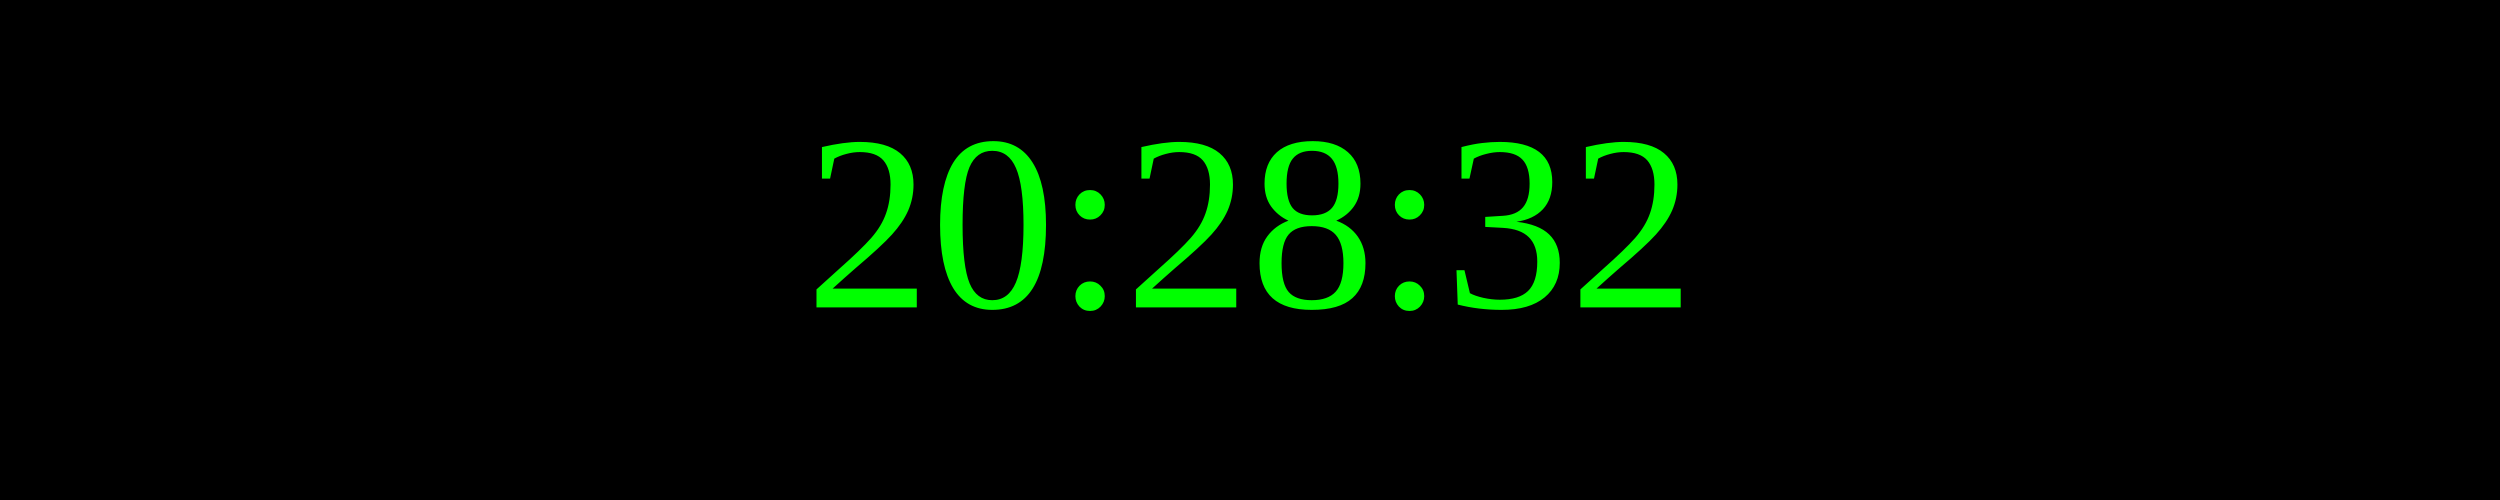
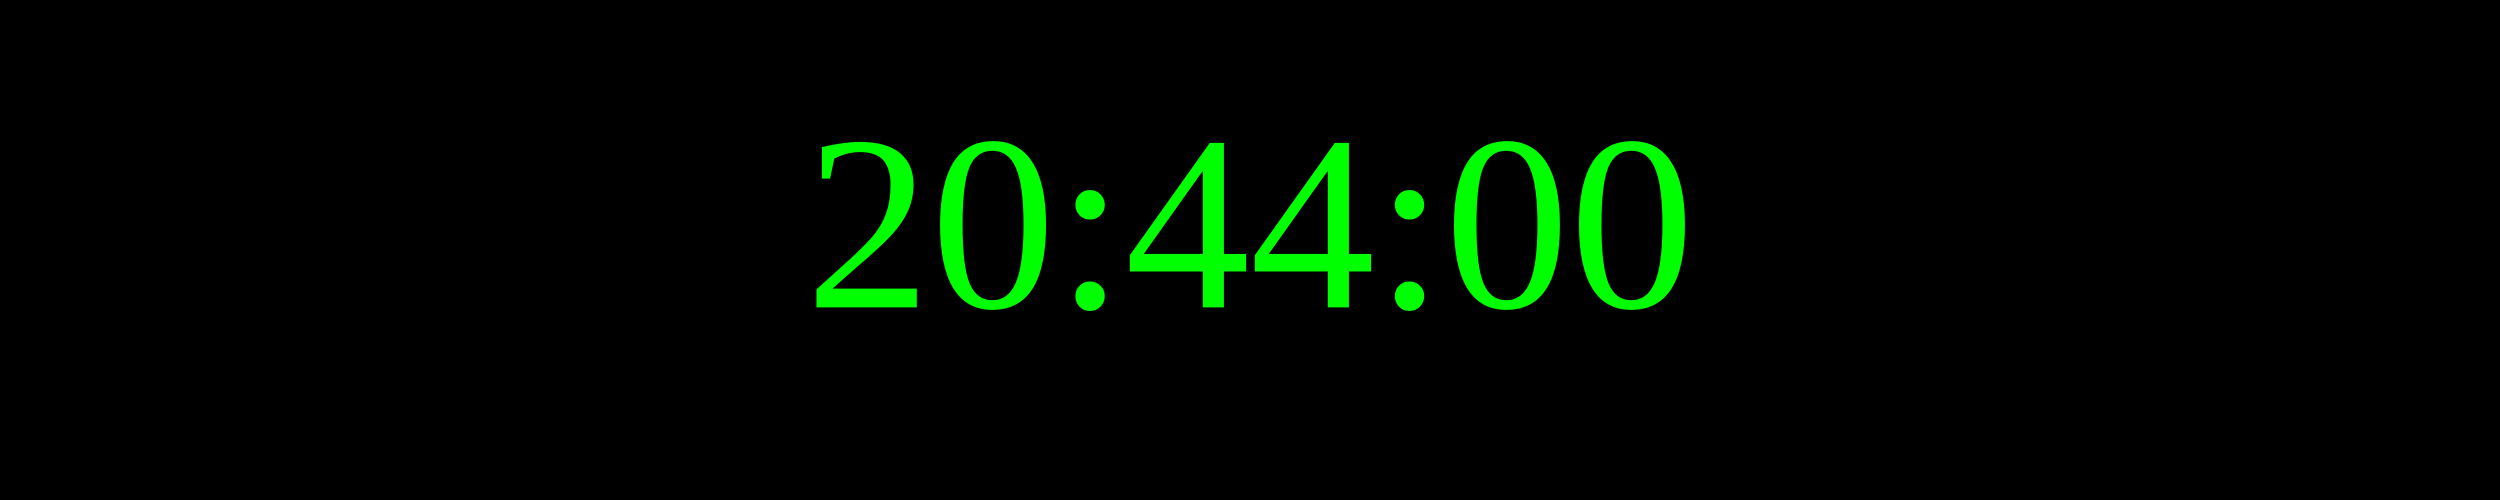
<svg xmlns="http://www.w3.org/2000/svg" width="250" height="50">
  <rect width="100%" height="100%" fill="black" />
  <text x="50%" y="50%" font-size="25" fill="lime" text-anchor="middle" dominant-baseline="middle">
- 20:28:32
+ 20:44:00
</text>
</svg>
